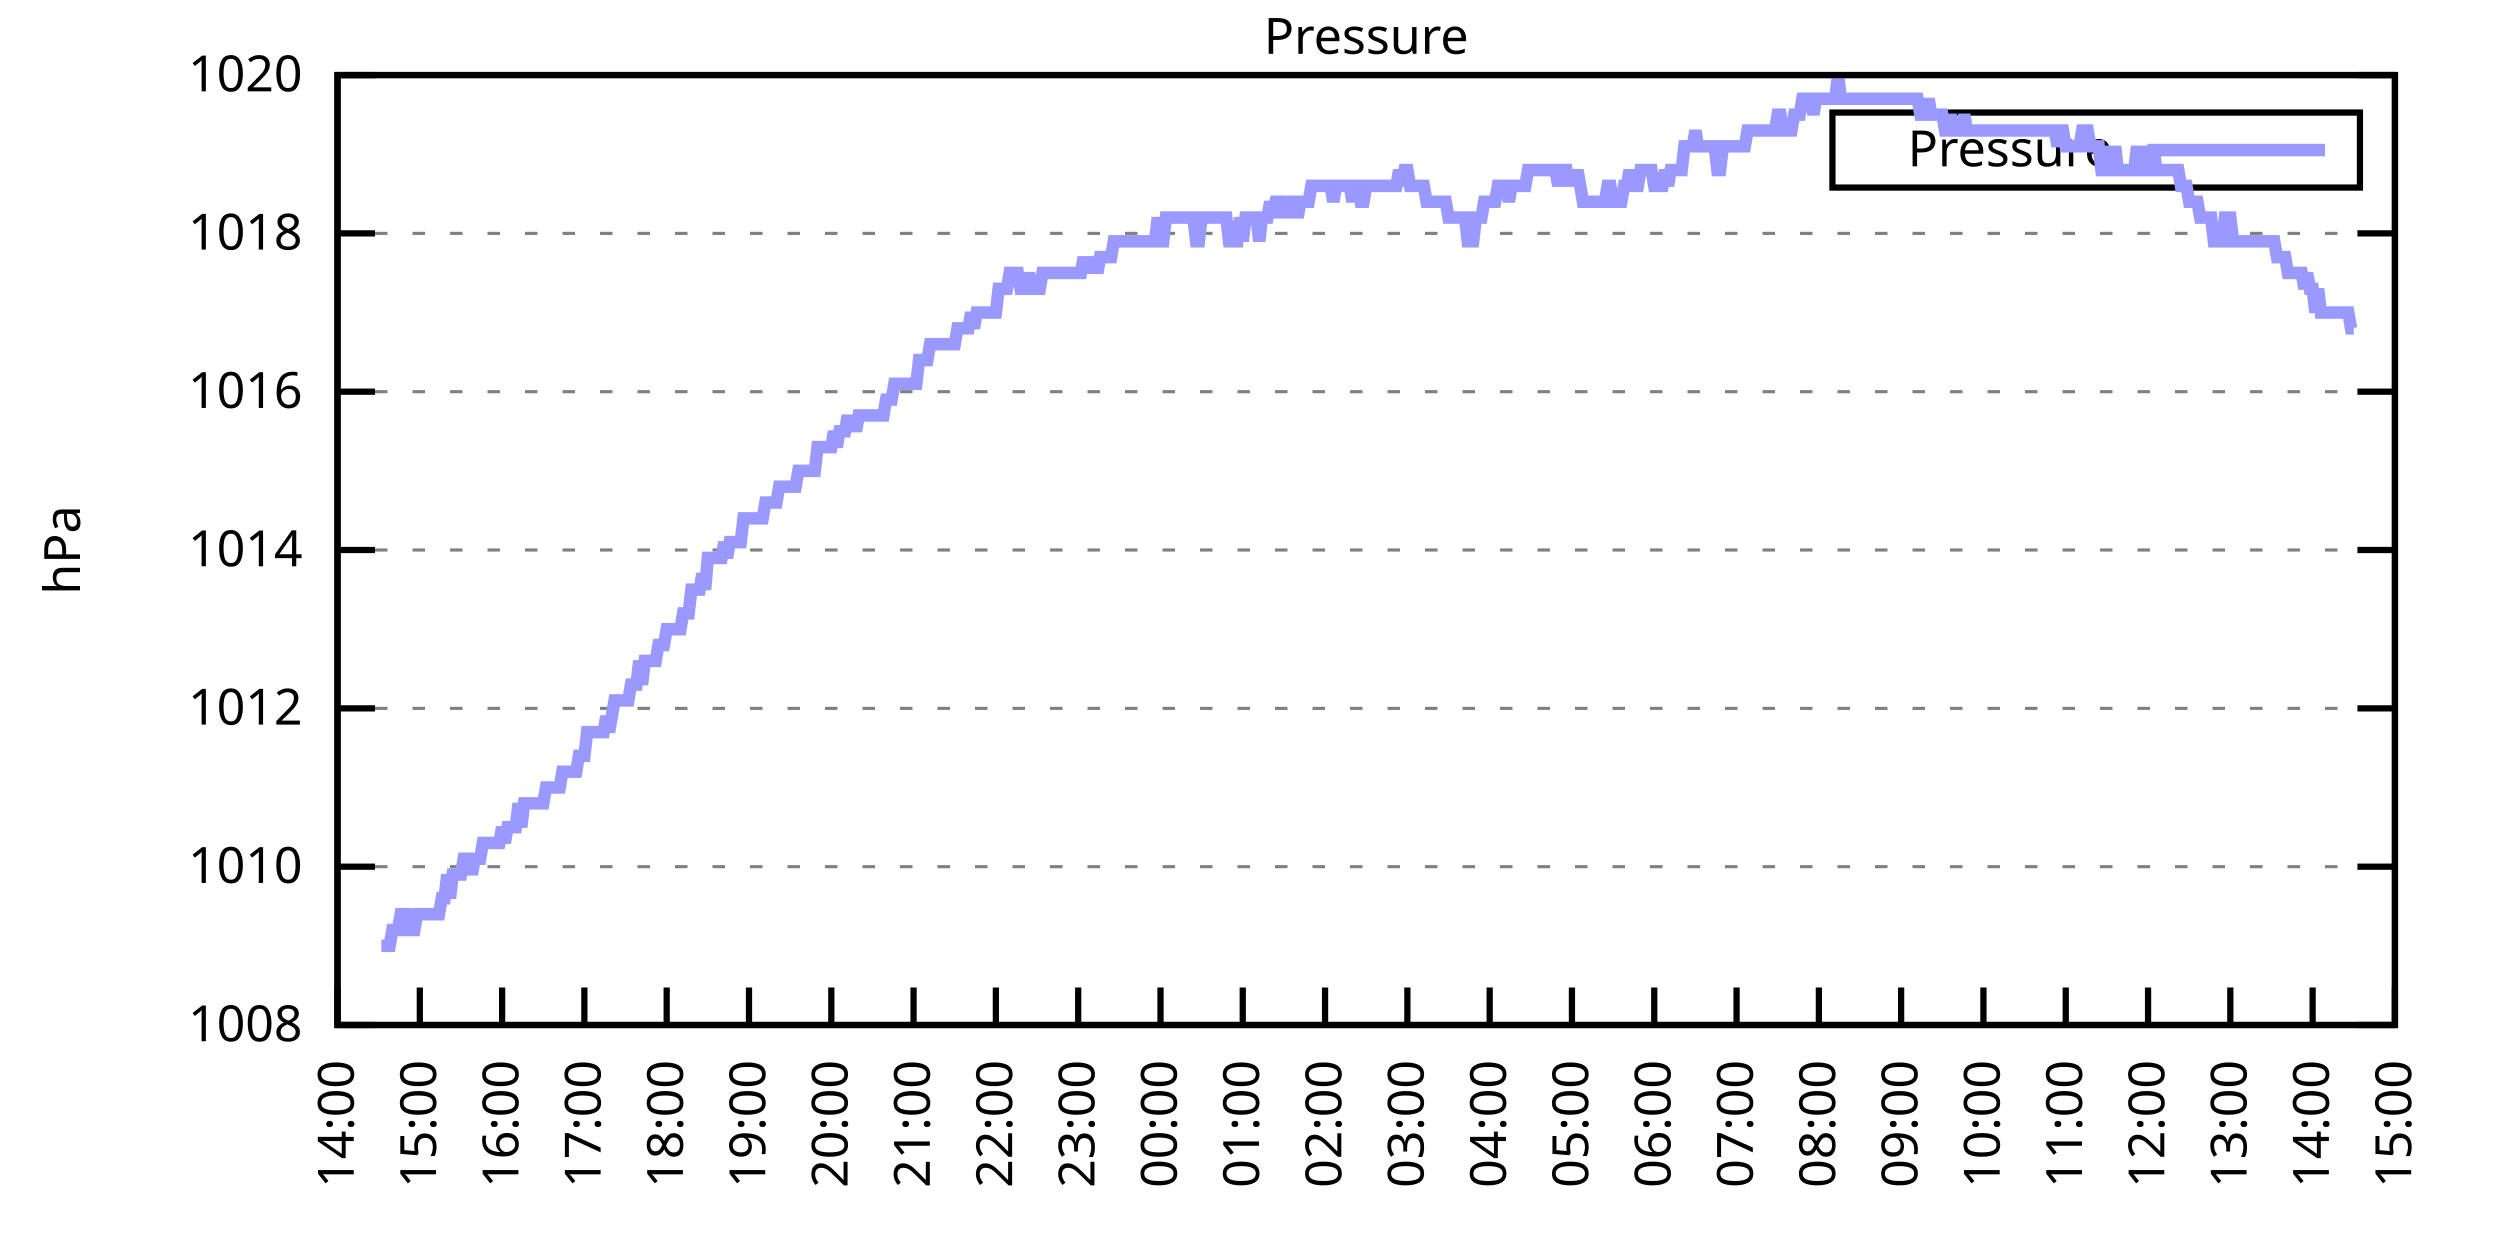
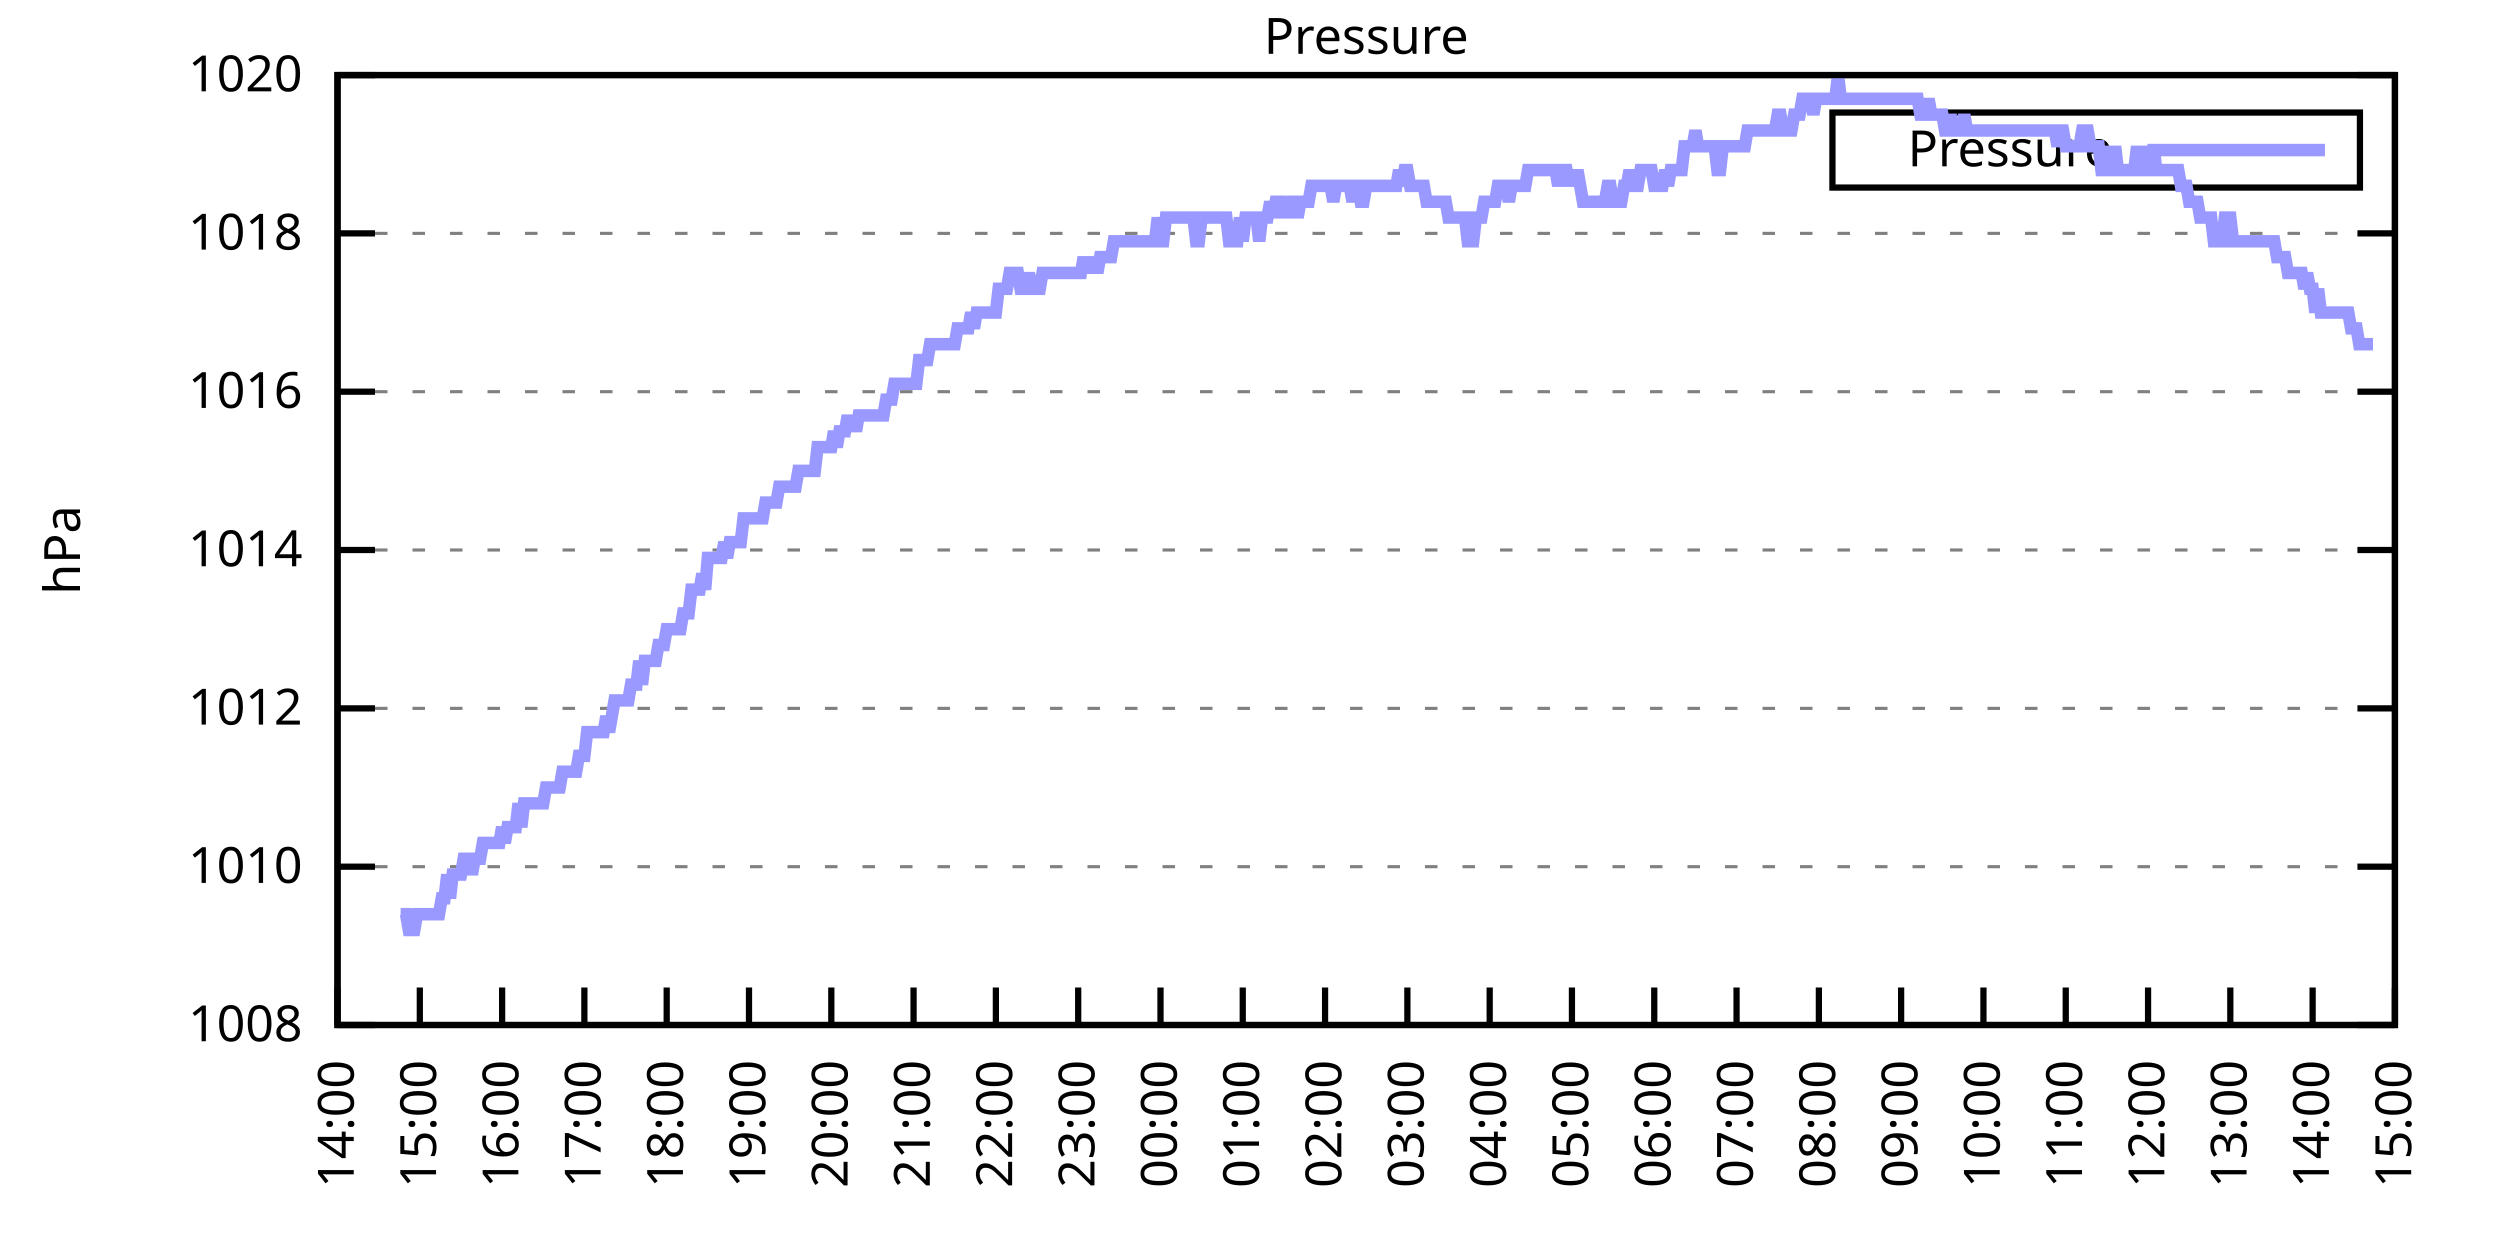
<svg xmlns="http://www.w3.org/2000/svg" xmlns:xlink="http://www.w3.org/1999/xlink" width="400" height="200" viewBox="0 0 400 200">
  <g id="gnuplot_canvas">
    <rect x="0" y="0" width="400" height="200" fill="none" />
    <defs>
      <circle id="gpDot" r="0.5" stroke-width="0.5" stroke="currentColor" />
      <path id="gpPt0" stroke-width="0.333" stroke="currentColor" d="M-1,0 h2 M0,-1 v2" />
      <path id="gpPt1" stroke-width="0.333" stroke="currentColor" d="M-1,-1 L1,1 M1,-1 L-1,1" />
      <path id="gpPt2" stroke-width="0.333" stroke="currentColor" d="M-1,0 L1,0 M0,-1 L0,1 M-1,-1 L1,1 M-1,1 L1,-1" />
      <rect id="gpPt3" stroke-width="0.333" stroke="currentColor" x="-1" y="-1" width="2" height="2" />
      <rect id="gpPt4" stroke-width="0.333" stroke="currentColor" fill="currentColor" x="-1" y="-1" width="2" height="2" />
      <circle id="gpPt5" stroke-width="0.333" stroke="currentColor" cx="0" cy="0" r="1" />
      <use xlink:href="#gpPt5" id="gpPt6" fill="currentColor" stroke="none" />
      <path id="gpPt7" stroke-width="0.333" stroke="currentColor" d="M0,-1.33 L-1.33,0.67 L1.33,0.67 z" />
      <use xlink:href="#gpPt7" id="gpPt8" fill="currentColor" stroke="none" />
      <use xlink:href="#gpPt7" id="gpPt9" stroke="currentColor" transform="rotate(180)" />
      <use xlink:href="#gpPt9" id="gpPt10" fill="currentColor" stroke="none" />
      <use xlink:href="#gpPt3" id="gpPt11" stroke="currentColor" transform="rotate(45)" />
      <use xlink:href="#gpPt11" id="gpPt12" fill="currentColor" stroke="none" />
      <path id="gpPt13" stroke-width="0.333" stroke="currentColor" d="M0,1.330 L1.265,0.411 L0.782,-1.067 L-0.782,-1.076 L-1.265,0.411 z" />
      <use xlink:href="#gpPt13" id="gpPt14" fill="currentColor" stroke="none" />
      <filter id="textbox" filterUnits="objectBoundingBox" x="0" y="0" height="1" width="1">
        <feFlood flood-color="white" flood-opacity="1" result="bgnd" />
        <feComposite in="SourceGraphic" in2="bgnd" operator="atop" />
      </filter>
      <filter id="greybox" filterUnits="objectBoundingBox" x="0" y="0" height="1" width="1">
        <feFlood flood-color="lightgrey" flood-opacity="1" result="grey" />
        <feComposite in="SourceGraphic" in2="grey" operator="atop" />
      </filter>
    </defs>
    <g fill="none" color="white" stroke="currentColor" stroke-width="1.00" stroke-linecap="butt" stroke-linejoin="miter">
</g>
    <g fill="none" color="black" stroke="currentColor" stroke-width="1.00" stroke-linecap="butt" stroke-linejoin="miter">
      <g stroke="none" shape-rendering="crispEdges">
        <polygon fill="rgb(255, 255, 255)" points="54.00,164.00 383.18,164.00 383.18,12.02 54.00,12.02 " />
      </g>
    </g>
    <g fill="none" color="black" stroke="currentColor" stroke-width="1.00" stroke-linecap="butt" stroke-linejoin="miter">
</g>
    <g fill="none" color="black" stroke="black" stroke-width="0.50" stroke-linecap="butt" stroke-linejoin="miter">
</g>
    <g fill="none" color="gray" stroke="currentColor" stroke-width="0.50" stroke-linecap="butt" stroke-linejoin="miter">
      <path stroke="gray" stroke-dasharray="2,4" class="gridline" d="M54.00,164.00 L383.19,164.00  " />
    </g>
    <g fill="none" color="gray" stroke="gray" stroke-width="1.00" stroke-linecap="butt" stroke-linejoin="miter">
</g>
    <g fill="none" color="black" stroke="currentColor" stroke-width="1.00" stroke-linecap="butt" stroke-linejoin="miter">
      <path stroke="black" d="M54.00,164.00 L60.00,164.00 M383.19,164.00 L377.19,164.00  " />
      <g transform="translate(48.40,166.60)" stroke="none" fill="black" font-family="Sans" font-size="8.00" text-anchor="end">
        <text>
          <tspan font-family="Sans"> 1008</tspan>
        </text>
      </g>
    </g>
    <g fill="none" color="black" stroke="currentColor" stroke-width="1.00" stroke-linecap="butt" stroke-linejoin="miter">
</g>
    <g fill="none" color="black" stroke="black" stroke-width="0.50" stroke-linecap="butt" stroke-linejoin="miter">
</g>
    <g fill="none" color="gray" stroke="currentColor" stroke-width="0.50" stroke-linecap="butt" stroke-linejoin="miter">
      <path stroke="gray" stroke-dasharray="2,4" class="gridline" d="M54.00,138.67 L383.19,138.67  " />
    </g>
    <g fill="none" color="gray" stroke="gray" stroke-width="1.00" stroke-linecap="butt" stroke-linejoin="miter">
</g>
    <g fill="none" color="black" stroke="currentColor" stroke-width="1.00" stroke-linecap="butt" stroke-linejoin="miter">
      <path stroke="black" d="M54.00,138.67 L60.00,138.67 M383.19,138.67 L377.19,138.67  " />
      <g transform="translate(48.40,141.27)" stroke="none" fill="black" font-family="Sans" font-size="8.00" text-anchor="end">
        <text>
          <tspan font-family="Sans"> 1010</tspan>
        </text>
      </g>
    </g>
    <g fill="none" color="black" stroke="currentColor" stroke-width="1.00" stroke-linecap="butt" stroke-linejoin="miter">
</g>
    <g fill="none" color="black" stroke="black" stroke-width="0.50" stroke-linecap="butt" stroke-linejoin="miter">
</g>
    <g fill="none" color="gray" stroke="currentColor" stroke-width="0.50" stroke-linecap="butt" stroke-linejoin="miter">
      <path stroke="gray" stroke-dasharray="2,4" class="gridline" d="M54.00,113.34 L383.19,113.34  " />
    </g>
    <g fill="none" color="gray" stroke="gray" stroke-width="1.00" stroke-linecap="butt" stroke-linejoin="miter">
</g>
    <g fill="none" color="black" stroke="currentColor" stroke-width="1.00" stroke-linecap="butt" stroke-linejoin="miter">
      <path stroke="black" d="M54.00,113.34 L60.00,113.34 M383.19,113.34 L377.19,113.34  " />
      <g transform="translate(48.40,115.94)" stroke="none" fill="black" font-family="Sans" font-size="8.00" text-anchor="end">
        <text>
          <tspan font-family="Sans"> 1012</tspan>
        </text>
      </g>
    </g>
    <g fill="none" color="black" stroke="currentColor" stroke-width="1.00" stroke-linecap="butt" stroke-linejoin="miter">
</g>
    <g fill="none" color="black" stroke="black" stroke-width="0.50" stroke-linecap="butt" stroke-linejoin="miter">
</g>
    <g fill="none" color="gray" stroke="currentColor" stroke-width="0.50" stroke-linecap="butt" stroke-linejoin="miter">
      <path stroke="gray" stroke-dasharray="2,4" class="gridline" d="M54.00,88.00 L383.19,88.00  " />
    </g>
    <g fill="none" color="gray" stroke="gray" stroke-width="1.00" stroke-linecap="butt" stroke-linejoin="miter">
</g>
    <g fill="none" color="black" stroke="currentColor" stroke-width="1.00" stroke-linecap="butt" stroke-linejoin="miter">
      <path stroke="black" d="M54.00,88.00 L60.00,88.00 M383.19,88.00 L377.19,88.00  " />
      <g transform="translate(48.40,90.60)" stroke="none" fill="black" font-family="Sans" font-size="8.00" text-anchor="end">
        <text>
          <tspan font-family="Sans"> 1014</tspan>
        </text>
      </g>
    </g>
    <g fill="none" color="black" stroke="currentColor" stroke-width="1.00" stroke-linecap="butt" stroke-linejoin="miter">
</g>
    <g fill="none" color="black" stroke="black" stroke-width="0.50" stroke-linecap="butt" stroke-linejoin="miter">
</g>
    <g fill="none" color="gray" stroke="currentColor" stroke-width="0.50" stroke-linecap="butt" stroke-linejoin="miter">
      <path stroke="gray" stroke-dasharray="2,4" class="gridline" d="M54.00,62.67 L383.19,62.67  " />
    </g>
    <g fill="none" color="gray" stroke="gray" stroke-width="1.00" stroke-linecap="butt" stroke-linejoin="miter">
</g>
    <g fill="none" color="black" stroke="currentColor" stroke-width="1.00" stroke-linecap="butt" stroke-linejoin="miter">
      <path stroke="black" d="M54.00,62.67 L60.00,62.67 M383.19,62.67 L377.19,62.67  " />
      <g transform="translate(48.40,65.27)" stroke="none" fill="black" font-family="Sans" font-size="8.00" text-anchor="end">
        <text>
          <tspan font-family="Sans"> 1016</tspan>
        </text>
      </g>
    </g>
    <g fill="none" color="black" stroke="currentColor" stroke-width="1.00" stroke-linecap="butt" stroke-linejoin="miter">
</g>
    <g fill="none" color="black" stroke="black" stroke-width="0.50" stroke-linecap="butt" stroke-linejoin="miter">
</g>
    <g fill="none" color="gray" stroke="currentColor" stroke-width="0.50" stroke-linecap="butt" stroke-linejoin="miter">
      <path stroke="gray" stroke-dasharray="2,4" class="gridline" d="M54.00,37.34 L383.19,37.34  " />
    </g>
    <g fill="none" color="gray" stroke="gray" stroke-width="1.00" stroke-linecap="butt" stroke-linejoin="miter">
</g>
    <g fill="none" color="black" stroke="currentColor" stroke-width="1.00" stroke-linecap="butt" stroke-linejoin="miter">
      <path stroke="black" d="M54.00,37.34 L60.00,37.34 M383.19,37.34 L377.19,37.34  " />
      <g transform="translate(48.40,39.94)" stroke="none" fill="black" font-family="Sans" font-size="8.00" text-anchor="end">
        <text>
          <tspan font-family="Sans"> 1018</tspan>
        </text>
      </g>
    </g>
    <g fill="none" color="black" stroke="currentColor" stroke-width="1.00" stroke-linecap="butt" stroke-linejoin="miter">
</g>
    <g fill="none" color="black" stroke="black" stroke-width="0.50" stroke-linecap="butt" stroke-linejoin="miter">
</g>
    <g fill="none" color="gray" stroke="currentColor" stroke-width="0.50" stroke-linecap="butt" stroke-linejoin="miter">
      <path stroke="gray" stroke-dasharray="2,4" class="gridline" d="M54.00,12.01 L383.19,12.01  " />
    </g>
    <g fill="none" color="gray" stroke="gray" stroke-width="1.00" stroke-linecap="butt" stroke-linejoin="miter">
</g>
    <g fill="none" color="black" stroke="currentColor" stroke-width="1.00" stroke-linecap="butt" stroke-linejoin="miter">
      <path stroke="black" d="M54.00,12.01 L60.00,12.01 M383.19,12.01 L377.19,12.01  " />
      <g transform="translate(48.40,14.61)" stroke="none" fill="black" font-family="Sans" font-size="8.00" text-anchor="end">
        <text>
          <tspan font-family="Sans"> 1020</tspan>
        </text>
      </g>
    </g>
    <g fill="none" color="black" stroke="currentColor" stroke-width="1.00" stroke-linecap="butt" stroke-linejoin="miter">
      <path stroke="black" d="M54.00,164.00 L54.00,158.00  " />
      <g transform="translate(56.60,169.60) rotate(270.00)" stroke="none" fill="black" font-family="Sans" font-size="8.00" text-anchor="end">
        <text>
          <tspan font-family="Sans">14:00</tspan>
        </text>
      </g>
    </g>
    <g fill="none" color="black" stroke="currentColor" stroke-width="1.00" stroke-linecap="butt" stroke-linejoin="miter">
      <path stroke="black" d="M67.17,164.00 L67.17,158.00  " />
      <g transform="translate(69.77,169.60) rotate(270.00)" stroke="none" fill="black" font-family="Sans" font-size="8.00" text-anchor="end">
        <text>
          <tspan font-family="Sans">15:00</tspan>
        </text>
      </g>
    </g>
    <g fill="none" color="black" stroke="currentColor" stroke-width="1.00" stroke-linecap="butt" stroke-linejoin="miter">
      <path stroke="black" d="M80.34,164.00 L80.34,158.00  " />
      <g transform="translate(82.94,169.60) rotate(270.00)" stroke="none" fill="black" font-family="Sans" font-size="8.00" text-anchor="end">
        <text>
          <tspan font-family="Sans">16:00</tspan>
        </text>
      </g>
    </g>
    <g fill="none" color="black" stroke="currentColor" stroke-width="1.00" stroke-linecap="butt" stroke-linejoin="miter">
      <path stroke="black" d="M93.50,164.00 L93.50,158.00  " />
      <g transform="translate(96.10,169.60) rotate(270.00)" stroke="none" fill="black" font-family="Sans" font-size="8.00" text-anchor="end">
        <text>
          <tspan font-family="Sans">17:00</tspan>
        </text>
      </g>
    </g>
    <g fill="none" color="black" stroke="currentColor" stroke-width="1.00" stroke-linecap="butt" stroke-linejoin="miter">
      <path stroke="black" d="M106.67,164.00 L106.67,158.00  " />
      <g transform="translate(109.27,169.60) rotate(270.00)" stroke="none" fill="black" font-family="Sans" font-size="8.00" text-anchor="end">
        <text>
          <tspan font-family="Sans">18:00</tspan>
        </text>
      </g>
    </g>
    <g fill="none" color="black" stroke="currentColor" stroke-width="1.00" stroke-linecap="butt" stroke-linejoin="miter">
      <path stroke="black" d="M119.84,164.00 L119.84,158.00  " />
      <g transform="translate(122.44,169.60) rotate(270.00)" stroke="none" fill="black" font-family="Sans" font-size="8.00" text-anchor="end">
        <text>
          <tspan font-family="Sans">19:00</tspan>
        </text>
      </g>
    </g>
    <g fill="none" color="black" stroke="currentColor" stroke-width="1.00" stroke-linecap="butt" stroke-linejoin="miter">
      <path stroke="black" d="M133.01,164.00 L133.01,158.00  " />
      <g transform="translate(135.61,169.60) rotate(270.00)" stroke="none" fill="black" font-family="Sans" font-size="8.00" text-anchor="end">
        <text>
          <tspan font-family="Sans">20:00</tspan>
        </text>
      </g>
    </g>
    <g fill="none" color="black" stroke="currentColor" stroke-width="1.00" stroke-linecap="butt" stroke-linejoin="miter">
      <path stroke="black" d="M146.17,164.00 L146.17,158.00  " />
      <g transform="translate(148.77,169.60) rotate(270.00)" stroke="none" fill="black" font-family="Sans" font-size="8.00" text-anchor="end">
        <text>
          <tspan font-family="Sans">21:00</tspan>
        </text>
      </g>
    </g>
    <g fill="none" color="black" stroke="currentColor" stroke-width="1.00" stroke-linecap="butt" stroke-linejoin="miter">
      <path stroke="black" d="M159.34,164.00 L159.34,158.00  " />
      <g transform="translate(161.94,169.60) rotate(270.00)" stroke="none" fill="black" font-family="Sans" font-size="8.00" text-anchor="end">
        <text>
          <tspan font-family="Sans">22:00</tspan>
        </text>
      </g>
    </g>
    <g fill="none" color="black" stroke="currentColor" stroke-width="1.00" stroke-linecap="butt" stroke-linejoin="miter">
      <path stroke="black" d="M172.51,164.00 L172.51,158.00  " />
      <g transform="translate(175.11,169.60) rotate(270.00)" stroke="none" fill="black" font-family="Sans" font-size="8.00" text-anchor="end">
        <text>
          <tspan font-family="Sans">23:00</tspan>
        </text>
      </g>
    </g>
    <g fill="none" color="black" stroke="currentColor" stroke-width="1.00" stroke-linecap="butt" stroke-linejoin="miter">
      <path stroke="black" d="M185.68,164.00 L185.68,158.00  " />
      <g transform="translate(188.28,169.60) rotate(270.00)" stroke="none" fill="black" font-family="Sans" font-size="8.00" text-anchor="end">
        <text>
          <tspan font-family="Sans">00:00</tspan>
        </text>
      </g>
    </g>
    <g fill="none" color="black" stroke="currentColor" stroke-width="1.00" stroke-linecap="butt" stroke-linejoin="miter">
      <path stroke="black" d="M198.84,164.00 L198.84,158.00  " />
      <g transform="translate(201.44,169.60) rotate(270.00)" stroke="none" fill="black" font-family="Sans" font-size="8.00" text-anchor="end">
        <text>
          <tspan font-family="Sans">01:00</tspan>
        </text>
      </g>
    </g>
    <g fill="none" color="black" stroke="currentColor" stroke-width="1.00" stroke-linecap="butt" stroke-linejoin="miter">
      <path stroke="black" d="M212.01,164.00 L212.01,158.00  " />
      <g transform="translate(214.61,169.60) rotate(270.00)" stroke="none" fill="black" font-family="Sans" font-size="8.00" text-anchor="end">
        <text>
          <tspan font-family="Sans">02:00</tspan>
        </text>
      </g>
    </g>
    <g fill="none" color="black" stroke="currentColor" stroke-width="1.00" stroke-linecap="butt" stroke-linejoin="miter">
      <path stroke="black" d="M225.18,164.00 L225.18,158.00  " />
      <g transform="translate(227.78,169.60) rotate(270.00)" stroke="none" fill="black" font-family="Sans" font-size="8.00" text-anchor="end">
        <text>
          <tspan font-family="Sans">03:00</tspan>
        </text>
      </g>
    </g>
    <g fill="none" color="black" stroke="currentColor" stroke-width="1.00" stroke-linecap="butt" stroke-linejoin="miter">
      <path stroke="black" d="M238.35,164.00 L238.35,158.00  " />
      <g transform="translate(240.95,169.60) rotate(270.00)" stroke="none" fill="black" font-family="Sans" font-size="8.00" text-anchor="end">
        <text>
          <tspan font-family="Sans">04:00</tspan>
        </text>
      </g>
    </g>
    <g fill="none" color="black" stroke="currentColor" stroke-width="1.00" stroke-linecap="butt" stroke-linejoin="miter">
      <path stroke="black" d="M251.51,164.00 L251.51,158.00  " />
      <g transform="translate(254.11,169.60) rotate(270.00)" stroke="none" fill="black" font-family="Sans" font-size="8.00" text-anchor="end">
        <text>
          <tspan font-family="Sans">05:00</tspan>
        </text>
      </g>
    </g>
    <g fill="none" color="black" stroke="currentColor" stroke-width="1.00" stroke-linecap="butt" stroke-linejoin="miter">
      <path stroke="black" d="M264.68,164.00 L264.68,158.00  " />
      <g transform="translate(267.28,169.60) rotate(270.00)" stroke="none" fill="black" font-family="Sans" font-size="8.00" text-anchor="end">
        <text>
          <tspan font-family="Sans">06:00</tspan>
        </text>
      </g>
    </g>
    <g fill="none" color="black" stroke="currentColor" stroke-width="1.00" stroke-linecap="butt" stroke-linejoin="miter">
      <path stroke="black" d="M277.85,164.00 L277.85,158.00  " />
      <g transform="translate(280.45,169.60) rotate(270.00)" stroke="none" fill="black" font-family="Sans" font-size="8.00" text-anchor="end">
        <text>
          <tspan font-family="Sans">07:00</tspan>
        </text>
      </g>
    </g>
    <g fill="none" color="black" stroke="currentColor" stroke-width="1.00" stroke-linecap="butt" stroke-linejoin="miter">
      <path stroke="black" d="M291.02,164.00 L291.02,158.00  " />
      <g transform="translate(293.62,169.60) rotate(270.00)" stroke="none" fill="black" font-family="Sans" font-size="8.00" text-anchor="end">
        <text>
          <tspan font-family="Sans">08:00</tspan>
        </text>
      </g>
    </g>
    <g fill="none" color="black" stroke="currentColor" stroke-width="1.00" stroke-linecap="butt" stroke-linejoin="miter">
      <path stroke="black" d="M304.18,164.00 L304.18,158.00  " />
      <g transform="translate(306.78,169.60) rotate(270.00)" stroke="none" fill="black" font-family="Sans" font-size="8.00" text-anchor="end">
        <text>
          <tspan font-family="Sans">09:00</tspan>
        </text>
      </g>
    </g>
    <g fill="none" color="black" stroke="currentColor" stroke-width="1.00" stroke-linecap="butt" stroke-linejoin="miter">
      <path stroke="black" d="M317.35,164.00 L317.35,158.00  " />
      <g transform="translate(319.95,169.60) rotate(270.00)" stroke="none" fill="black" font-family="Sans" font-size="8.00" text-anchor="end">
        <text>
          <tspan font-family="Sans">10:00</tspan>
        </text>
      </g>
    </g>
    <g fill="none" color="black" stroke="currentColor" stroke-width="1.00" stroke-linecap="butt" stroke-linejoin="miter">
      <path stroke="black" d="M330.52,164.00 L330.52,158.00  " />
      <g transform="translate(333.12,169.60) rotate(270.00)" stroke="none" fill="black" font-family="Sans" font-size="8.00" text-anchor="end">
        <text>
          <tspan font-family="Sans">11:00</tspan>
        </text>
      </g>
    </g>
    <g fill="none" color="black" stroke="currentColor" stroke-width="1.00" stroke-linecap="butt" stroke-linejoin="miter">
      <path stroke="black" d="M343.69,164.00 L343.69,158.00  " />
      <g transform="translate(346.29,169.60) rotate(270.00)" stroke="none" fill="black" font-family="Sans" font-size="8.00" text-anchor="end">
        <text>
          <tspan font-family="Sans">12:00</tspan>
        </text>
      </g>
    </g>
    <g fill="none" color="black" stroke="currentColor" stroke-width="1.00" stroke-linecap="butt" stroke-linejoin="miter">
      <path stroke="black" d="M356.85,164.00 L356.85,158.00  " />
      <g transform="translate(359.45,169.60) rotate(270.00)" stroke="none" fill="black" font-family="Sans" font-size="8.00" text-anchor="end">
        <text>
          <tspan font-family="Sans">13:00</tspan>
        </text>
      </g>
    </g>
    <g fill="none" color="black" stroke="currentColor" stroke-width="1.00" stroke-linecap="butt" stroke-linejoin="miter">
      <path stroke="black" d="M370.02,164.00 L370.02,158.00  " />
      <g transform="translate(372.62,169.60) rotate(270.00)" stroke="none" fill="black" font-family="Sans" font-size="8.00" text-anchor="end">
        <text>
          <tspan font-family="Sans">14:00</tspan>
        </text>
      </g>
    </g>
    <g fill="none" color="black" stroke="currentColor" stroke-width="1.00" stroke-linecap="butt" stroke-linejoin="miter">
      <path stroke="black" d="M383.19,164.00 L383.19,158.00  " />
      <g transform="translate(385.79,169.60) rotate(270.00)" stroke="none" fill="black" font-family="Sans" font-size="8.00" text-anchor="end">
        <text>
          <tspan font-family="Sans">15:00</tspan>
        </text>
      </g>
    </g>
    <g fill="none" color="black" stroke="currentColor" stroke-width="1.00" stroke-linecap="butt" stroke-linejoin="miter">
</g>
    <g fill="none" color="black" stroke="currentColor" stroke-width="1.00" stroke-linecap="butt" stroke-linejoin="miter">
      <path stroke="black" d="M54.00,12.01 L54.00,164.00 L383.19,164.00 L383.19,12.01 L54.00,12.01 Z  " />
    </g>
    <g fill="none" color="black" stroke="currentColor" stroke-width="1.00" stroke-linecap="butt" stroke-linejoin="miter">
</g>
    <g fill="none" color="black" stroke="currentColor" stroke-width="1.00" stroke-linecap="butt" stroke-linejoin="miter">
      <path stroke="black" d="M293.19,30.01 L293.19,18.01 L377.59,18.01 L377.59,30.01 L293.19,30.01 Z  " />
    </g>
    <g id="Pressure_plot_1">
      <g fill="none" color="white" stroke="black" stroke-width="2.00" stroke-linecap="butt" stroke-linejoin="miter">
</g>
      <g fill="none" color="black" stroke="currentColor" stroke-width="2.00" stroke-linecap="butt" stroke-linejoin="miter">
        <g transform="translate(337.99,26.61)" stroke="none" fill="black" font-family="Sans" font-size="8.00" text-anchor="end">
          <text>
            <tspan font-family="Sans">Pressure</tspan>
          </text>
        </g>
      </g>
      <g fill="none" color="black" stroke="currentColor" stroke-width="2.00" stroke-linecap="butt" stroke-linejoin="miter">
-         <path stroke="rgb(153, 153, 255)" d="M343.59,24.01 L371.99,24.01 M61.02,151.33 L61.46,151.33 L61.90,151.33 L62.34,151.33 L62.78,148.80 L63.22,148.80   L63.66,148.80 L64.10,146.27 L64.53,146.27 L64.97,146.27 L65.41,148.80 L65.85,148.80 L66.29,148.80 L66.73,146.27   L67.17,146.27 L67.61,146.27 L68.05,146.27 L68.48,146.27 L68.92,146.27 L69.36,146.27 L69.80,146.27 L70.24,146.27   L70.68,143.73 L71.12,143.73 L71.56,139.93 L72.00,143.73 L72.43,139.93 L72.87,139.93 L73.31,139.93 L73.75,139.93   L74.19,137.40 L74.63,137.40 L75.07,137.40 L75.51,139.93 L75.95,137.40 L76.38,137.40 L76.82,137.40 L77.26,134.87   L77.70,134.87 L78.14,134.87 L78.58,134.87 L79.02,134.87 L79.46,134.87 L79.90,134.87 L80.34,132.34 L80.77,134.87   L81.21,132.34 L81.65,132.34 L82.09,132.34 L82.53,132.34 L82.97,128.54 L83.41,132.34 L83.85,128.54 L84.29,128.54   L84.72,128.54 L85.16,128.54 L85.60,128.54 L86.04,128.54 L86.48,128.54 L86.92,128.54 L87.36,126.00 L87.80,126.00   L88.24,126.00 L88.67,126.00 L89.11,126.00 L89.55,126.00 L89.99,123.47 L90.43,123.47 L90.87,123.47 L91.31,123.47   L91.75,123.47 L92.19,123.47 L92.62,120.94 L93.06,120.94 L93.50,120.94 L93.94,117.14 L94.38,117.14 L94.82,117.14   L95.26,117.14 L95.70,117.14 L96.14,117.14 L96.58,117.14 L97.01,114.60 L97.45,117.14 L97.89,114.60 L98.33,112.07   L98.77,112.07 L99.21,112.07 L99.65,112.07 L100.09,112.07 L100.53,112.07 L100.96,109.54 L101.40,109.54 L101.84,109.54   L102.28,105.74 L102.72,109.54 L103.16,105.74 L103.60,105.74 L104.04,105.74 L104.48,105.74 L104.91,105.74 L105.35,103.20   L105.79,103.20 L106.23,103.20 L106.67,100.67 L107.11,100.67 L107.55,100.67 L107.99,100.67 L108.43,100.67 L108.87,100.67   L109.30,98.14 L109.74,98.14 L110.18,98.14 L110.62,94.34 L111.06,94.34 L111.50,94.34 L111.94,94.34 L112.38,91.80   L112.82,94.34 L113.25,89.27 L113.69,89.27 L114.13,89.27 L114.57,89.27 L115.01,89.27 L115.45,89.27 L115.89,86.74   L116.33,89.27 L116.77,86.74 L117.20,86.74 L117.64,86.74 L118.08,86.74 L118.52,86.74 L118.96,82.94 L119.40,82.94   L119.84,82.94 L120.28,82.94 L120.72,82.94 L121.15,82.94 L121.59,82.94 L122.03,82.94 L122.47,80.41 L122.91,80.41   L123.35,80.41 L123.79,80.41 L124.23,80.41 L124.67,77.87 L125.11,77.87 L125.54,77.87 L125.98,77.87 L126.42,77.87   L126.86,77.87 L127.30,77.87 L127.74,75.34 L128.18,75.34 L128.62,75.34 L129.06,75.34 L129.49,75.34 L129.93,75.34   L130.37,75.34 L130.81,71.54 L131.25,71.54 L131.69,71.54 L132.13,71.54 L132.57,71.54 L133.01,71.54 L133.44,69.01   L133.88,71.54 L134.32,69.01 L134.76,69.01 L135.20,69.01 L135.64,66.47 L136.08,69.01 L136.52,66.47 L136.96,69.01   L137.39,66.47 L137.83,66.47 L138.27,66.47 L138.71,66.47 L139.15,66.47 L139.59,66.47 L140.03,66.47 L140.47,66.47   L140.91,66.47 L141.35,66.47 L141.78,63.94 L142.22,63.94 L142.66,63.94 L143.10,61.41 L143.54,61.41 L143.98,61.41   L144.42,61.41 L144.86,61.41 L145.30,61.41 L145.73,61.41 L146.17,61.41 L146.61,61.41 L147.05,57.61 L147.49,57.61   L147.93,57.61 L148.37,57.61 L148.81,55.07 L149.25,55.07 L149.68,55.07 L150.12,55.07 L150.56,55.07 L151.00,55.07   L151.44,55.07 L151.88,55.07 L152.32,55.07 L152.76,55.07 L153.20,52.54 L153.63,52.54 L154.07,52.54 L154.51,52.54   L154.95,52.54 L155.39,50.01 L155.83,52.54 L156.27,50.01 L156.71,50.01 L157.15,50.01 L157.59,50.01 L158.02,50.01   L158.46,50.01 L158.90,50.01 L159.34,50.01 L159.78,46.21 L160.22,46.21 L160.66,46.21 L161.10,46.21 L161.54,43.67   L161.97,43.67 L162.41,43.67 L162.85,43.67 L163.29,46.21 L163.73,46.21 L164.17,46.21 L164.61,43.67 L165.05,46.21   L165.49,46.21 L165.92,46.21 L166.36,46.21 L166.80,43.67 L167.24,43.67 L167.68,43.67 L168.12,43.67 L168.56,43.67   L169.00,43.67 L169.44,43.67 L169.87,43.67 L170.31,43.67 L170.75,43.67 L171.19,43.67 L171.63,43.67 L172.07,43.67   L172.51,43.67 L172.95,43.67 L173.39,41.14 L173.83,43.67 L174.26,41.14 L174.70,43.67 L175.14,41.14 L175.58,43.67   L176.02,41.14 L176.46,41.14 L176.90,41.14 L177.34,41.14 L177.78,41.14 L178.21,38.61 L178.65,38.61 L179.09,38.61   L179.53,38.61 L179.97,38.61 L180.41,38.61 L180.85,38.61 L181.29,38.61 L181.73,38.61 L182.16,38.61 L182.60,38.61   L183.04,38.61 L183.48,38.61 L183.92,38.61 L184.36,38.61 L184.80,38.61 L185.24,34.81 L185.68,38.61 L186.11,38.61   L186.55,34.81 L186.99,34.81 L187.43,34.81 L187.87,34.81 L188.31,34.81 L188.75,34.81 L189.19,34.81 L189.63,34.81   L190.07,34.81 L190.50,34.81 L190.94,34.81 L191.38,38.61 L191.82,38.61 L192.26,34.81 L192.70,34.81 L193.14,34.81   L193.58,34.81 L194.02,34.81 L194.45,34.81 L194.89,34.81 L195.33,34.81 L195.77,34.81 L196.21,34.81 L196.65,38.61   L197.09,38.61 L197.53,38.61 L197.97,38.61 L198.40,34.81 L198.84,38.61 L199.28,34.81 L199.72,34.81 L200.16,34.81   L200.60,34.81 L201.04,34.81 L201.48,38.61 L201.92,34.81 L202.35,34.81 L202.79,34.81 L203.23,32.28 L203.67,34.81   L204.11,32.28 L204.55,32.28 L204.99,32.28 L205.43,34.81 L205.87,32.28 L206.31,34.81 L206.74,32.28 L207.18,32.28   L207.62,34.81 L208.06,32.28 L208.50,32.28 L208.94,32.28 L209.38,32.28 L209.82,29.74 L210.26,29.74 L210.69,29.74   L211.13,29.74 L211.57,29.74 L212.01,29.74 L212.45,29.74 L212.89,29.74 L213.33,32.28 L213.77,29.74 L214.21,29.74   L214.64,29.74 L215.08,29.74 L215.52,29.74 L215.96,29.74 L216.40,32.28 L216.84,29.74 L217.28,29.74 L217.72,32.28   L218.16,32.28 L218.60,29.74 L219.03,29.74 L219.47,29.74 L219.91,29.74 L220.35,29.74 L220.79,29.74 L221.23,29.74   L221.67,29.74 L222.11,29.74 L222.55,29.74 L222.98,29.74 L223.42,29.74 L223.86,27.21 L224.30,29.74 L224.74,27.21   L225.18,27.21 L225.62,29.74 L226.06,29.74 L226.50,29.74 L226.93,29.74 L227.37,29.74 L227.81,29.74 L228.25,32.28   L228.69,32.28 L229.13,32.28 L229.57,32.28 L230.01,32.28 L230.45,32.28 L230.88,32.28 L231.32,32.28 L231.76,34.81   L232.20,34.81 L232.64,34.81 L233.08,34.81 L233.52,34.81 L233.96,34.81 L234.40,34.81 L234.84,38.61 L235.27,38.61   L235.71,38.61 L236.15,34.81 L236.59,34.81 L237.03,34.81 L237.47,32.28 L237.91,32.28 L238.35,32.28 L238.79,32.28   L239.22,32.28 L239.66,29.74 L240.10,29.74 L240.54,29.74 L240.98,29.74 L241.42,32.28 L241.86,29.74 L242.30,29.74   L242.74,29.74 L243.17,29.74 L243.61,29.74 L244.05,29.74 L244.49,27.21 L244.93,27.21 L245.37,27.21 L245.81,27.21   L246.25,27.21 L246.69,27.21 L247.12,27.21 L247.56,27.21 L248.00,27.21 L248.44,27.21 L248.88,27.21 L249.32,29.74   L249.76,27.21 L250.20,27.21 L250.64,27.21 L251.08,29.74 L251.51,27.21 L251.95,29.74 L252.39,27.21 L252.83,29.74   L253.27,32.28 L253.71,32.28 L254.15,32.28 L254.59,32.28 L255.03,32.28 L255.46,32.28 L255.90,32.28 L256.34,32.28   L256.78,32.28 L257.22,29.74 L257.66,29.74 L258.10,32.28 L258.54,32.28 L258.98,32.28 L259.41,32.28 L259.85,29.74   L260.29,29.74 L260.73,27.21 L261.17,29.74 L261.61,29.74 L262.05,29.74 L262.49,27.21 L262.93,27.21 L263.36,27.21   L263.80,27.21 L264.24,27.21 L264.68,29.74 L265.12,29.74 L265.56,29.74 L266.00,29.74 L266.44,27.21 L266.88,29.74   L267.32,27.21 L267.75,27.21 L268.19,27.21 L268.63,27.21 L269.07,27.21 L269.51,23.41 L269.95,23.41 L270.39,23.41   L270.83,23.41 L271.27,20.88 L271.70,23.41 L272.14,23.41 L272.58,23.41 L273.02,23.41 L273.46,23.41 L273.90,23.41   L274.34,23.41 L274.78,27.21 L275.22,27.21 L275.65,23.41 L276.09,23.41 L276.53,23.41 L276.97,23.41 L277.41,23.41   L277.85,23.41 L278.29,23.41 L278.73,23.41 L279.17,23.41 L279.60,20.88 L280.04,20.88 L280.48,20.88 L280.92,20.88   L281.36,20.88 L281.80,20.88 L282.24,20.88 L282.68,20.88 L283.12,20.88 L283.56,20.88 L283.99,20.88 L284.43,18.34   L284.87,18.34 L285.31,20.88 L285.75,20.88 L286.19,20.88 L286.63,20.88 L287.07,18.34 L287.51,18.34 L287.94,18.34   L288.38,15.81 L288.82,15.81 L289.26,15.81 L289.70,15.81 L290.14,18.34 L290.58,15.81 L291.02,15.81 L291.46,15.81   L291.89,15.81 L292.33,15.81 L292.77,15.81 L293.21,15.81 L293.65,15.81 L294.09,12.01 L294.53,15.81 L294.97,15.81   L295.41,15.81 L295.84,15.81 L296.28,15.81 L296.72,15.81 L297.16,15.81 L297.60,15.81 L298.04,15.81 L298.48,15.81   L298.92,15.81 L299.36,15.81 L299.80,15.81 L300.23,15.81 L300.67,15.81 L301.11,15.81 L301.55,15.81 L301.99,15.81   L302.43,15.81 L302.87,15.81 L303.31,15.81 L303.75,15.81 L304.18,15.81 L304.62,15.81 L305.06,15.81 L305.50,15.81   L305.94,15.81 L306.38,15.81 L306.82,15.81 L307.26,18.34 L307.70,18.34 L308.13,18.34 L308.57,15.81 L309.01,18.34   L309.45,18.34 L309.89,18.34 L310.33,18.34 L310.77,18.34 L311.21,20.88 L311.65,20.88 L312.08,18.34 L312.52,20.88   L312.96,20.88 L313.40,20.88 L313.84,20.88 L314.28,18.34 L314.72,20.88 L315.16,20.88 L315.60,20.88 L316.04,20.88   L316.47,20.88 L316.91,20.88 L317.35,20.88 L317.79,20.88 L318.23,20.88 L318.67,20.88 L319.11,20.88 L319.55,20.88   L319.99,20.88 L320.42,20.88 L320.86,20.88 L321.30,20.88 L321.74,20.88 L322.18,20.88 L322.62,20.88 L323.06,20.88   L323.50,20.88 L323.94,20.88 L324.37,20.88 L324.81,20.88 L325.25,20.88 L325.69,20.88 L326.13,20.88 L326.57,20.88   L327.01,20.88 L327.45,20.88 L327.89,20.88 L328.33,20.88 L328.76,20.88 L329.20,23.41 L329.64,20.88 L330.08,20.88   L330.52,23.41 L330.96,23.41 L331.40,23.41 L331.84,23.41 L332.28,23.41 L332.71,23.41 L333.15,20.88 L333.59,20.88   L334.03,20.88 L334.47,23.41 L334.91,23.41 L335.35,23.41 L335.79,23.41 L336.23,27.21 L336.66,27.21 L337.10,27.21   L337.54,23.41 L337.98,27.21 L338.42,23.41 L338.86,27.21 L339.30,27.21 L339.74,27.21 L340.18,27.21 L340.61,27.21   L341.05,27.21 L341.49,27.21 L341.93,23.41 L342.37,27.21 L342.81,27.21 L343.25,23.41 L343.69,27.21 L344.13,27.21   L344.57,23.41 L345.00,27.21 L345.44,27.21 L345.88,27.21 L346.32,27.21 L346.76,27.21 L347.20,27.21 L347.64,27.21   L348.08,27.21 L348.52,27.21 L348.95,29.74 L349.39,29.74 L349.83,29.74 L350.27,32.28 L350.71,32.28 L351.15,32.28   L351.59,32.28 L352.03,34.81 L352.47,34.81 L352.90,34.81 L353.34,34.81 L353.78,34.81 L354.22,38.61 L354.66,38.61   L355.10,38.61 L355.54,38.61 L355.98,34.81 L356.42,34.81 L356.85,34.81 L357.29,38.61 L357.73,38.61 L358.17,38.61   L358.61,38.61 L359.05,38.61 L359.49,38.61 L359.93,38.61 L360.37,38.61 L360.81,38.61 L361.24,38.61 L361.68,38.61   L362.12,38.61 L362.56,38.61 L363.00,38.61 L363.44,38.61 L363.88,38.61 L364.32,41.14 L364.76,41.14 L365.19,41.14   L365.63,41.14 L366.07,43.67 L366.51,43.67 L366.95,43.67 L367.39,43.67 L367.83,43.67 L368.27,43.67 L368.71,46.21   L369.14,43.67 L369.58,46.21 L370.02,46.21 L370.46,50.01 L370.90,46.21 L371.34,50.01 L371.78,50.01 L372.22,50.01   L372.66,50.01 L373.09,50.01 L373.53,50.01 L373.97,50.01 L374.41,50.01 L374.85,50.01 L375.29,50.01 L375.73,50.01   L376.17,52.54 L376.61,52.54  " />
+         <path stroke="rgb(153, 153, 255)" d="M343.59,24.01 L371.99,24.01 M64.10,146.27 L64.53,146.27 L64.97,146.27 L65.41,148.80 L65.85,148.80 L66.29,148.80   L66.73,146.27 L67.17,146.27 L67.61,146.27 L68.05,146.27 L68.48,146.27 L68.92,146.27 L69.36,146.27 L69.80,146.27   L70.24,146.27 L70.68,143.73 L71.12,143.73 L71.56,139.93 L72.00,143.73 L72.43,139.93 L72.87,139.93 L73.31,139.93   L73.75,139.93 L74.19,137.40 L74.63,137.40 L75.07,137.40 L75.51,139.93 L75.95,137.40 L76.38,137.40 L76.82,137.40   L77.26,134.87 L77.70,134.87 L78.14,134.87 L78.58,134.87 L79.02,134.87 L79.46,134.87 L79.90,134.87 L80.34,132.34   L80.77,134.87 L81.21,132.34 L81.65,132.34 L82.09,132.34 L82.53,132.34 L82.97,128.54 L83.41,132.34 L83.85,128.54   L84.29,128.54 L84.72,128.54 L85.16,128.54 L85.60,128.54 L86.04,128.54 L86.48,128.54 L86.92,128.54 L87.36,126.00   L87.80,126.00 L88.24,126.00 L88.67,126.00 L89.11,126.00 L89.55,126.00 L89.99,123.47 L90.43,123.47 L90.87,123.47   L91.31,123.47 L91.75,123.47 L92.19,123.47 L92.62,120.94 L93.06,120.94 L93.50,120.94 L93.94,117.14 L94.38,117.14   L94.82,117.14 L95.26,117.14 L95.70,117.14 L96.14,117.14 L96.58,117.14 L97.01,114.60 L97.45,117.14 L97.89,114.60   L98.33,112.07 L98.77,112.07 L99.21,112.07 L99.65,112.07 L100.09,112.07 L100.53,112.07 L100.96,109.54 L101.40,109.54   L101.84,109.54 L102.28,105.74 L102.72,109.54 L103.16,105.74 L103.60,105.74 L104.04,105.74 L104.48,105.74 L104.91,105.74   L105.35,103.20 L105.79,103.20 L106.23,103.20 L106.67,100.67 L107.11,100.67 L107.55,100.67 L107.99,100.67 L108.43,100.67   L108.87,100.67 L109.30,98.14 L109.74,98.14 L110.18,98.14 L110.62,94.34 L111.06,94.34 L111.50,94.34 L111.94,94.34   L112.38,91.80 L112.82,94.34 L113.25,89.27 L113.69,89.27 L114.13,89.27 L114.57,89.27 L115.01,89.27 L115.45,89.27   L115.89,86.74 L116.33,89.27 L116.77,86.74 L117.20,86.74 L117.64,86.74 L118.08,86.74 L118.52,86.74 L118.96,82.94   L119.40,82.94 L119.84,82.94 L120.28,82.94 L120.72,82.94 L121.15,82.94 L121.59,82.94 L122.03,82.94 L122.47,80.41   L122.91,80.41 L123.35,80.41 L123.79,80.41 L124.23,80.41 L124.67,77.87 L125.11,77.87 L125.54,77.87 L125.98,77.87   L126.42,77.87 L126.86,77.87 L127.30,77.87 L127.74,75.34 L128.18,75.34 L128.62,75.34 L129.06,75.34 L129.49,75.34   L129.93,75.34 L130.37,75.34 L130.81,71.54 L131.25,71.54 L131.69,71.54 L132.13,71.54 L132.57,71.54 L133.01,71.54   L133.44,69.01 L133.88,71.54 L134.32,69.01 L134.76,69.01 L135.20,69.01 L135.64,66.47 L136.08,69.01 L136.52,66.47   L136.96,69.01 L137.39,66.47 L137.83,66.47 L138.27,66.47 L138.71,66.47 L139.15,66.47 L139.59,66.47 L140.03,66.47   L140.47,66.47 L140.91,66.47 L141.35,66.47 L141.78,63.94 L142.22,63.94 L142.66,63.94 L143.10,61.41 L143.54,61.41   L143.98,61.41 L144.42,61.41 L144.86,61.41 L145.30,61.41 L145.73,61.41 L146.17,61.41 L146.61,61.41 L147.05,57.61   L147.49,57.61 L147.93,57.61 L148.37,57.61 L148.81,55.07 L149.25,55.07 L149.68,55.07 L150.12,55.07 L150.56,55.07   L151.00,55.07 L151.44,55.07 L151.88,55.07 L152.32,55.07 L152.76,55.07 L153.20,52.54 L153.63,52.54 L154.07,52.54   L154.51,52.54 L154.95,52.54 L155.39,50.01 L155.83,52.54 L156.27,50.01 L156.71,50.01 L157.15,50.01 L157.59,50.01   L158.02,50.01 L158.46,50.01 L158.90,50.01 L159.34,50.01 L159.78,46.21 L160.22,46.21 L160.66,46.21 L161.10,46.21   L161.54,43.67 L161.97,43.67 L162.41,43.67 L162.85,43.67 L163.29,46.21 L163.73,46.21 L164.17,46.21 L164.61,43.67   L165.05,46.21 L165.49,46.21 L165.92,46.21 L166.36,46.21 L166.80,43.67 L167.24,43.67 L167.68,43.67 L168.12,43.67   L168.56,43.67 L169.00,43.67 L169.44,43.67 L169.87,43.67 L170.31,43.67 L170.75,43.67 L171.19,43.67 L171.63,43.67   L172.07,43.67 L172.51,43.67 L172.95,43.67 L173.39,41.14 L173.83,43.67 L174.26,41.14 L174.70,43.67 L175.14,41.14   L175.58,43.67 L176.02,41.14 L176.46,41.14 L176.90,41.14 L177.34,41.14 L177.78,41.14 L178.21,38.61 L178.65,38.61   L179.09,38.61 L179.53,38.61 L179.97,38.61 L180.41,38.61 L180.85,38.61 L181.29,38.61 L181.73,38.61 L182.16,38.61   L182.60,38.61 L183.04,38.61 L183.48,38.61 L183.92,38.61 L184.36,38.61 L184.80,38.61 L185.24,34.81 L185.68,38.61   L186.11,38.61 L186.55,34.81 L186.99,34.81 L187.43,34.81 L187.87,34.81 L188.31,34.81 L188.75,34.81 L189.19,34.81   L189.63,34.81 L190.07,34.81 L190.50,34.81 L190.94,34.81 L191.38,38.61 L191.82,38.61 L192.26,34.81 L192.70,34.81   L193.14,34.81 L193.58,34.81 L194.02,34.81 L194.45,34.81 L194.89,34.81 L195.33,34.81 L195.77,34.81 L196.21,34.81   L196.65,38.61 L197.09,38.61 L197.53,38.61 L197.97,38.61 L198.40,34.81 L198.84,38.61 L199.28,34.81 L199.72,34.81   L200.16,34.81 L200.60,34.81 L201.04,34.81 L201.48,38.61 L201.92,34.81 L202.35,34.81 L202.79,34.81 L203.23,32.28   L203.67,34.81 L204.11,32.28 L204.55,32.28 L204.99,32.28 L205.43,34.81 L205.87,32.28 L206.31,34.81 L206.74,32.28   L207.18,32.28 L207.62,34.81 L208.06,32.28 L208.50,32.28 L208.94,32.28 L209.38,32.28 L209.82,29.74 L210.26,29.74   L210.69,29.74 L211.13,29.74 L211.57,29.74 L212.01,29.74 L212.45,29.74 L212.89,29.74 L213.33,32.28 L213.77,29.74   L214.21,29.74 L214.64,29.74 L215.08,29.74 L215.52,29.74 L215.96,29.74 L216.40,32.28 L216.84,29.74 L217.28,29.74   L217.72,32.28 L218.16,32.28 L218.60,29.74 L219.03,29.74 L219.47,29.74 L219.91,29.74 L220.35,29.74 L220.79,29.74   L221.23,29.74 L221.67,29.74 L222.11,29.74 L222.55,29.74 L222.98,29.74 L223.42,29.74 L223.86,27.21 L224.30,29.74   L224.74,27.21 L225.18,27.21 L225.62,29.74 L226.06,29.74 L226.50,29.74 L226.93,29.74 L227.37,29.74 L227.81,29.74   L228.25,32.28 L228.69,32.28 L229.13,32.28 L229.57,32.28 L230.01,32.28 L230.45,32.28 L230.88,32.28 L231.32,32.28   L231.76,34.81 L232.20,34.81 L232.64,34.81 L233.08,34.81 L233.52,34.81 L233.96,34.81 L234.40,34.81 L234.84,38.61   L235.27,38.61 L235.71,38.61 L236.15,34.81 L236.59,34.81 L237.03,34.81 L237.47,32.28 L237.91,32.28 L238.35,32.28   L238.79,32.28 L239.22,32.28 L239.66,29.74 L240.10,29.74 L240.54,29.74 L240.98,29.74 L241.42,32.28 L241.86,29.74   L242.30,29.74 L242.74,29.74 L243.17,29.74 L243.61,29.74 L244.05,29.74 L244.49,27.21 L244.93,27.21 L245.37,27.21   L245.81,27.21 L246.25,27.21 L246.69,27.21 L247.12,27.21 L247.56,27.21 L248.00,27.21 L248.44,27.21 L248.88,27.21   L249.32,29.74 L249.76,27.21 L250.20,27.21 L250.64,27.21 L251.08,29.74 L251.51,27.21 L251.95,29.74 L252.39,27.21   L252.83,29.74 L253.27,32.28 L253.71,32.28 L254.15,32.28 L254.59,32.28 L255.03,32.28 L255.46,32.28 L255.90,32.28   L256.34,32.28 L256.78,32.28 L257.22,29.74 L257.66,29.74 L258.10,32.28 L258.54,32.28 L258.98,32.28 L259.41,32.28   L259.85,29.74 L260.29,29.74 L260.73,27.21 L261.17,29.74 L261.61,29.74 L262.05,29.74 L262.49,27.21 L262.93,27.21   L263.36,27.21 L263.80,27.21 L264.24,27.21 L264.68,29.74 L265.12,29.74 L265.56,29.74 L266.00,29.74 L266.44,27.21   L266.88,29.74 L267.32,27.21 L267.75,27.21 L268.19,27.21 L268.63,27.21 L269.07,27.21 L269.51,23.41 L269.95,23.41   L270.39,23.41 L270.83,23.41 L271.27,20.88 L271.70,23.41 L272.14,23.41 L272.58,23.41 L273.02,23.41 L273.46,23.41   L273.90,23.41 L274.34,23.41 L274.78,27.21 L275.22,27.21 L275.65,23.41 L276.09,23.41 L276.53,23.41 L276.97,23.41   L277.41,23.41 L277.85,23.41 L278.29,23.41 L278.73,23.41 L279.17,23.41 L279.60,20.88 L280.04,20.88 L280.48,20.88   L280.92,20.88 L281.36,20.88 L281.80,20.88 L282.24,20.88 L282.68,20.88 L283.12,20.88 L283.56,20.88 L283.99,20.88   L284.43,18.34 L284.87,18.34 L285.31,20.88 L285.75,20.88 L286.19,20.88 L286.63,20.88 L287.07,18.34 L287.51,18.34   L287.94,18.34 L288.38,15.81 L288.82,15.81 L289.26,15.81 L289.70,15.81 L290.14,18.34 L290.58,15.81 L291.02,15.81   L291.46,15.81 L291.89,15.81 L292.33,15.81 L292.77,15.81 L293.21,15.81 L293.65,15.81 L294.09,12.01 L294.53,15.81   L294.97,15.81 L295.41,15.81 L295.84,15.81 L296.28,15.81 L296.72,15.81 L297.16,15.81 L297.60,15.81 L298.04,15.81   L298.48,15.81 L298.92,15.81 L299.36,15.81 L299.80,15.81 L300.23,15.81 L300.67,15.81 L301.11,15.81 L301.55,15.81   L301.99,15.81 L302.43,15.81 L302.87,15.81 L303.31,15.81 L303.75,15.81 L304.18,15.81 L304.62,15.81 L305.06,15.81   L305.50,15.81 L305.94,15.81 L306.38,15.81 L306.82,15.81 L307.26,18.34 L307.70,18.34 L308.13,18.34 L308.57,15.81   L309.01,18.34 L309.45,18.34 L309.89,18.34 L310.33,18.34 L310.77,18.34 L311.21,20.88 L311.65,20.88 L312.08,18.34   L312.52,20.88 L312.96,20.88 L313.40,20.88 L313.84,20.88 L314.28,18.34 L314.72,20.88 L315.16,20.88 L315.60,20.88   L316.04,20.88 L316.47,20.88 L316.91,20.88 L317.35,20.88 L317.79,20.88 L318.23,20.88 L318.67,20.88 L319.11,20.88   L319.55,20.88 L319.99,20.88 L320.42,20.88 L320.86,20.88 L321.30,20.88 L321.74,20.88 L322.18,20.88 L322.62,20.88   L323.06,20.88 L323.50,20.88 L323.94,20.88 L324.37,20.88 L324.81,20.88 L325.25,20.88 L325.69,20.88 L326.13,20.88   L326.57,20.88 L327.01,20.88 L327.45,20.88 L327.89,20.88 L328.33,20.88 L328.76,20.88 L329.20,23.41 L329.64,20.88   L330.08,20.88 L330.52,23.41 L330.96,23.41 L331.40,23.41 L331.84,23.41 L332.28,23.41 L332.71,23.41 L333.15,20.88   L333.59,20.88 L334.03,20.88 L334.47,23.41 L334.91,23.41 L335.35,23.41 L335.79,23.41 L336.23,27.21 L336.66,27.21   L337.10,27.21 L337.54,23.41 L337.98,27.21 L338.42,23.41 L338.86,27.21 L339.30,27.21 L339.74,27.21 L340.18,27.21   L340.61,27.21 L341.05,27.21 L341.49,27.21 L341.93,23.41 L342.37,27.21 L342.81,27.21 L343.25,23.41 L343.69,27.21   L344.13,27.21 L344.57,23.41 L345.00,27.21 L345.44,27.21 L345.88,27.21 L346.32,27.21 L346.76,27.21 L347.20,27.21   L347.64,27.21 L348.08,27.21 L348.52,27.21 L348.95,29.74 L349.39,29.74 L349.83,29.74 L350.27,32.28 L350.71,32.28   L351.15,32.28 L351.59,32.28 L352.03,34.81 L352.47,34.81 L352.90,34.81 L353.34,34.81 L353.78,34.81 L354.22,38.61   L354.66,38.61 L355.10,38.61 L355.54,38.61 L355.98,34.81 L356.42,34.81 L356.85,34.81 L357.29,38.61 L357.73,38.61   L358.17,38.61 L358.61,38.61 L359.05,38.61 L359.49,38.61 L359.93,38.61 L360.37,38.61 L360.81,38.61 L361.24,38.61   L361.68,38.61 L362.12,38.61 L362.56,38.61 L363.00,38.61 L363.44,38.61 L363.88,38.61 L364.32,41.14 L364.76,41.14   L365.19,41.14 L365.63,41.14 L366.07,43.67 L366.51,43.67 L366.95,43.67 L367.39,43.67 L367.83,43.67 L368.27,43.67   L368.71,46.21 L369.14,43.67 L369.58,46.21 L370.02,46.21 L370.46,50.01 L370.90,46.21 L371.34,50.01 L371.78,50.01   L372.22,50.01 L372.66,50.01 L373.09,50.01 L373.53,50.01 L373.97,50.01 L374.41,50.01 L374.85,50.01 L375.29,50.01   L375.73,50.01 L376.17,52.54 L376.61,52.54 L377.05,52.54 L377.48,55.07 L377.92,55.07 L378.36,55.07 L378.80,55.07   L379.24,55.07 L379.68,55.07  " />
      </g>
    </g>
    <g fill="none" color="black" stroke="currentColor" stroke-width="2.00" stroke-linecap="butt" stroke-linejoin="miter">
</g>
    <g fill="none" color="black" stroke="black" stroke-width="1.00" stroke-linecap="butt" stroke-linejoin="miter">
</g>
    <g fill="none" color="black" stroke="currentColor" stroke-width="1.00" stroke-linecap="butt" stroke-linejoin="miter">
      <path stroke="black" d="M54.00,12.01 L54.00,164.00 L383.19,164.00 L383.19,12.01 L54.00,12.01 Z  " />
      <g transform="translate(12.80,88.01) rotate(270.00)" stroke="none" fill="black" font-family="Sans" font-size="8.00" text-anchor="middle">
        <text>
          <tspan font-family="Sans">hPa</tspan>
        </text>
      </g>
    </g>
    <g fill="none" color="black" stroke="currentColor" stroke-width="1.00" stroke-linecap="butt" stroke-linejoin="miter">
</g>
    <g fill="none" color="black" stroke="currentColor" stroke-width="1.00" stroke-linecap="butt" stroke-linejoin="miter">
      <g transform="translate(218.59,8.61)" stroke="none" fill="black" font-family="Sans" font-size="8.00" text-anchor="middle">
        <text>
          <tspan font-family="Sans">Pressure</tspan>
        </text>
      </g>
    </g>
    <g fill="none" color="black" stroke="currentColor" stroke-width="1.00" stroke-linecap="butt" stroke-linejoin="miter">
</g>
  </g>
</svg>
